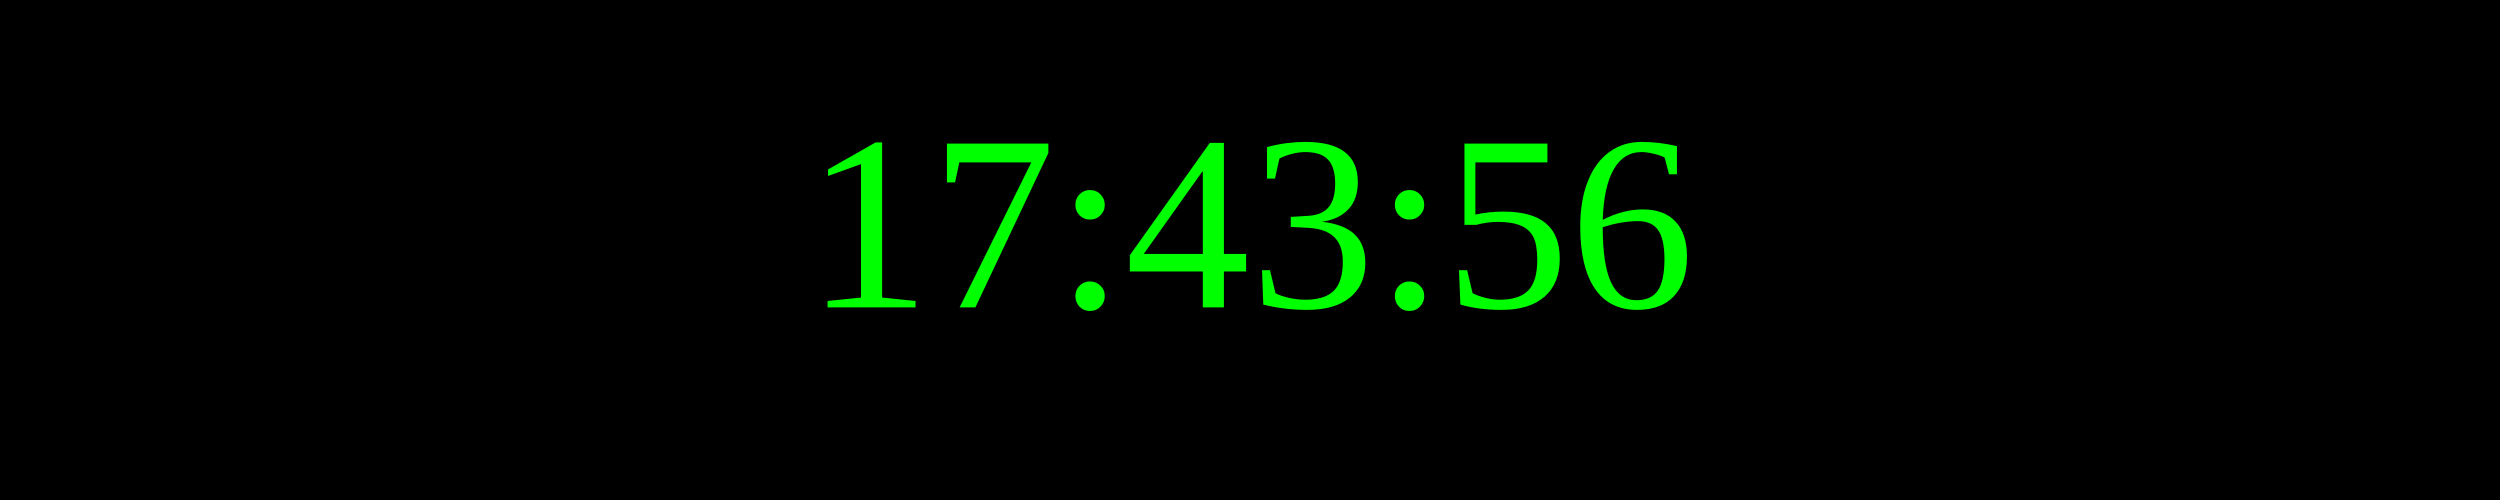
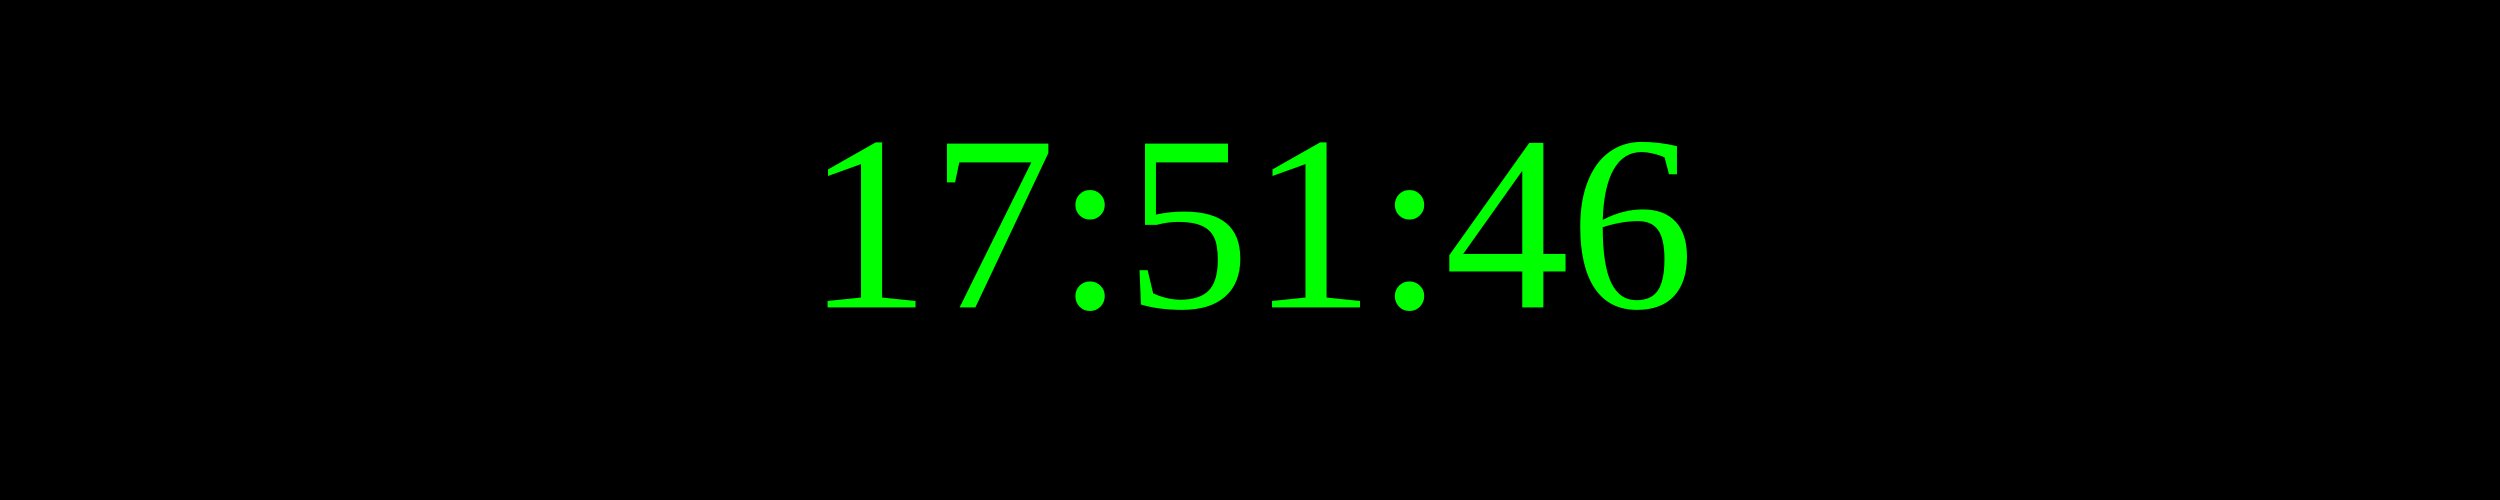
<svg xmlns="http://www.w3.org/2000/svg" width="250" height="50">
  <rect width="100%" height="100%" fill="black" />
  <text x="50%" y="50%" font-size="25" fill="lime" text-anchor="middle" dominant-baseline="middle">
- 17:43:56
+ 17:51:46
</text>
</svg>
